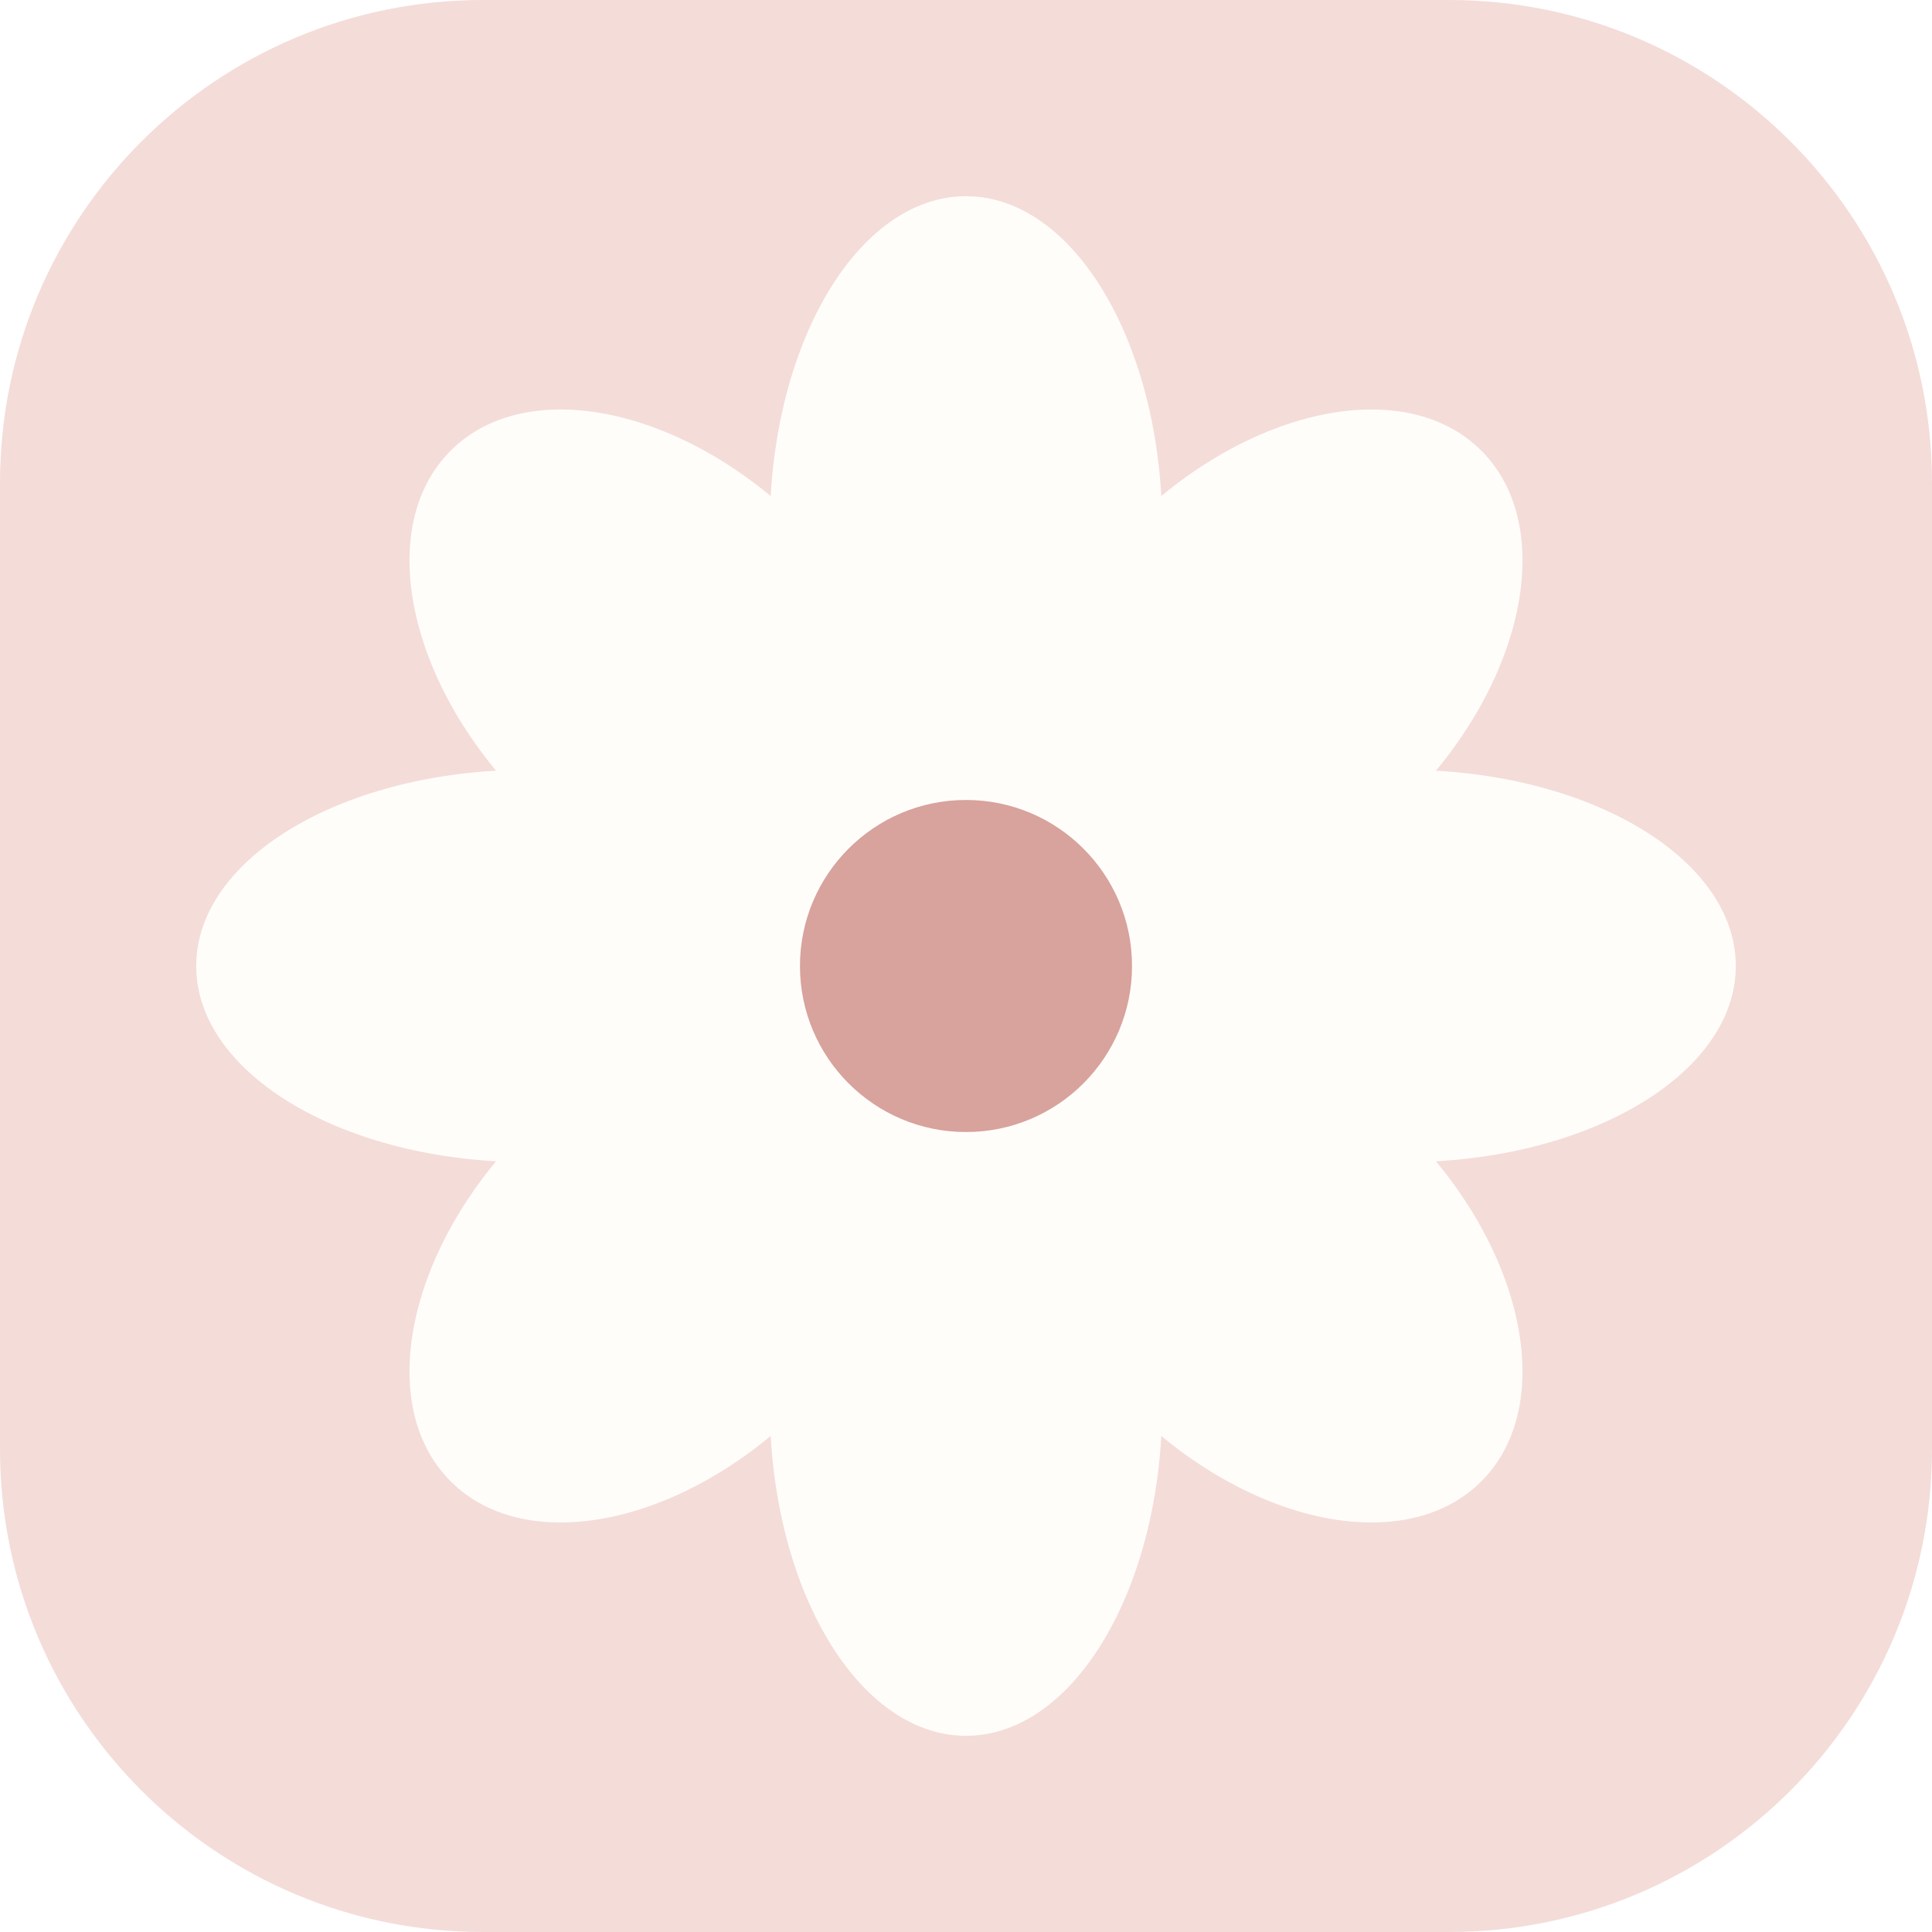
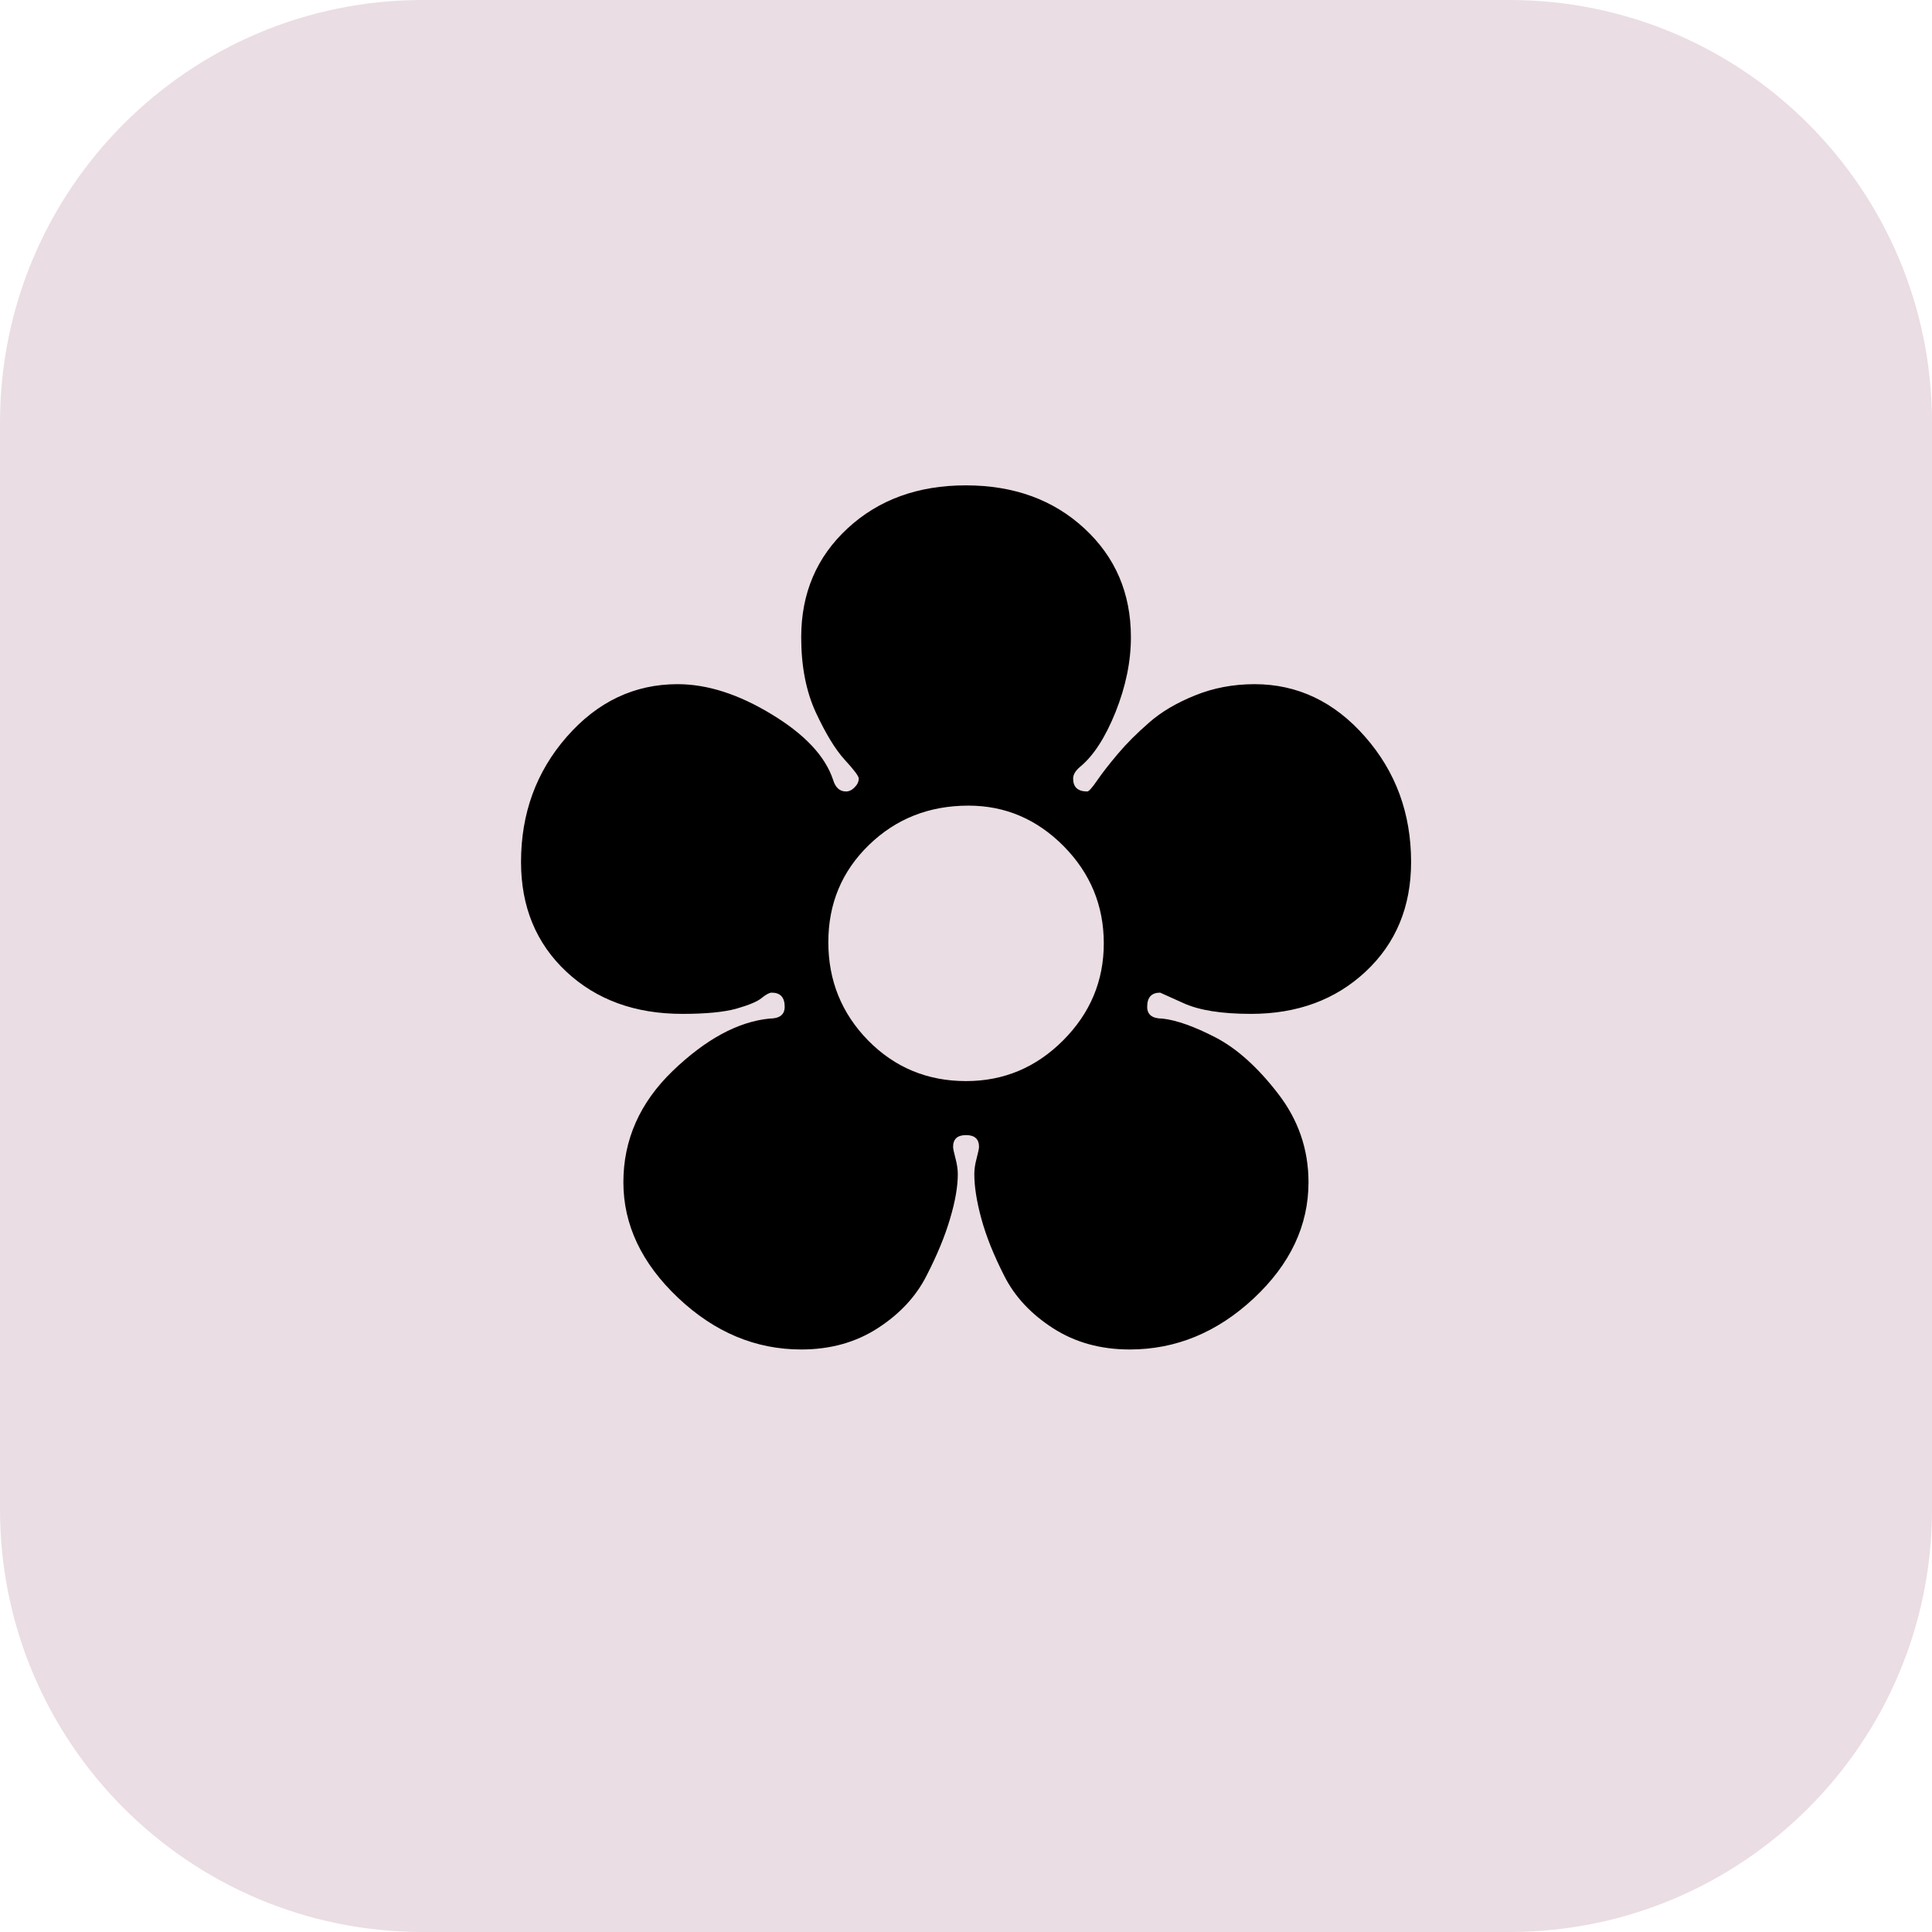
<svg xmlns="http://www.w3.org/2000/svg" viewBox="0 0 128 128">
-   <rect width="128" height="128" rx="32" fill="#f4dcd9" />
-   <g fill="#fffdfa">
-     <ellipse cx="64" cy="35" rx="13" ry="22" />
-     <ellipse cx="64" cy="93" rx="13" ry="22" />
-     <ellipse cx="35" cy="64" rx="22" ry="13" />
-     <ellipse cx="93" cy="64" rx="22" ry="13" />
-     <ellipse cx="44" cy="44" rx="13" ry="20" transform="rotate(-45 44 44)" />
-     <ellipse cx="84" cy="44" rx="13" ry="20" transform="rotate(45 84 44)" />
-     <ellipse cx="44" cy="84" rx="13" ry="20" transform="rotate(45 44 84)" />
-     <ellipse cx="84" cy="84" rx="13" ry="20" transform="rotate(-45 84 84)" />
-   </g>
-   <circle cx="64" cy="64" r="11" fill="#d8a29d" />
+   <rect width="128" height="128" rx="28" fill="#eadde3" />
+   <text x="64" y="88" font-size="78" text-anchor="middle">✿</text>
</svg>
